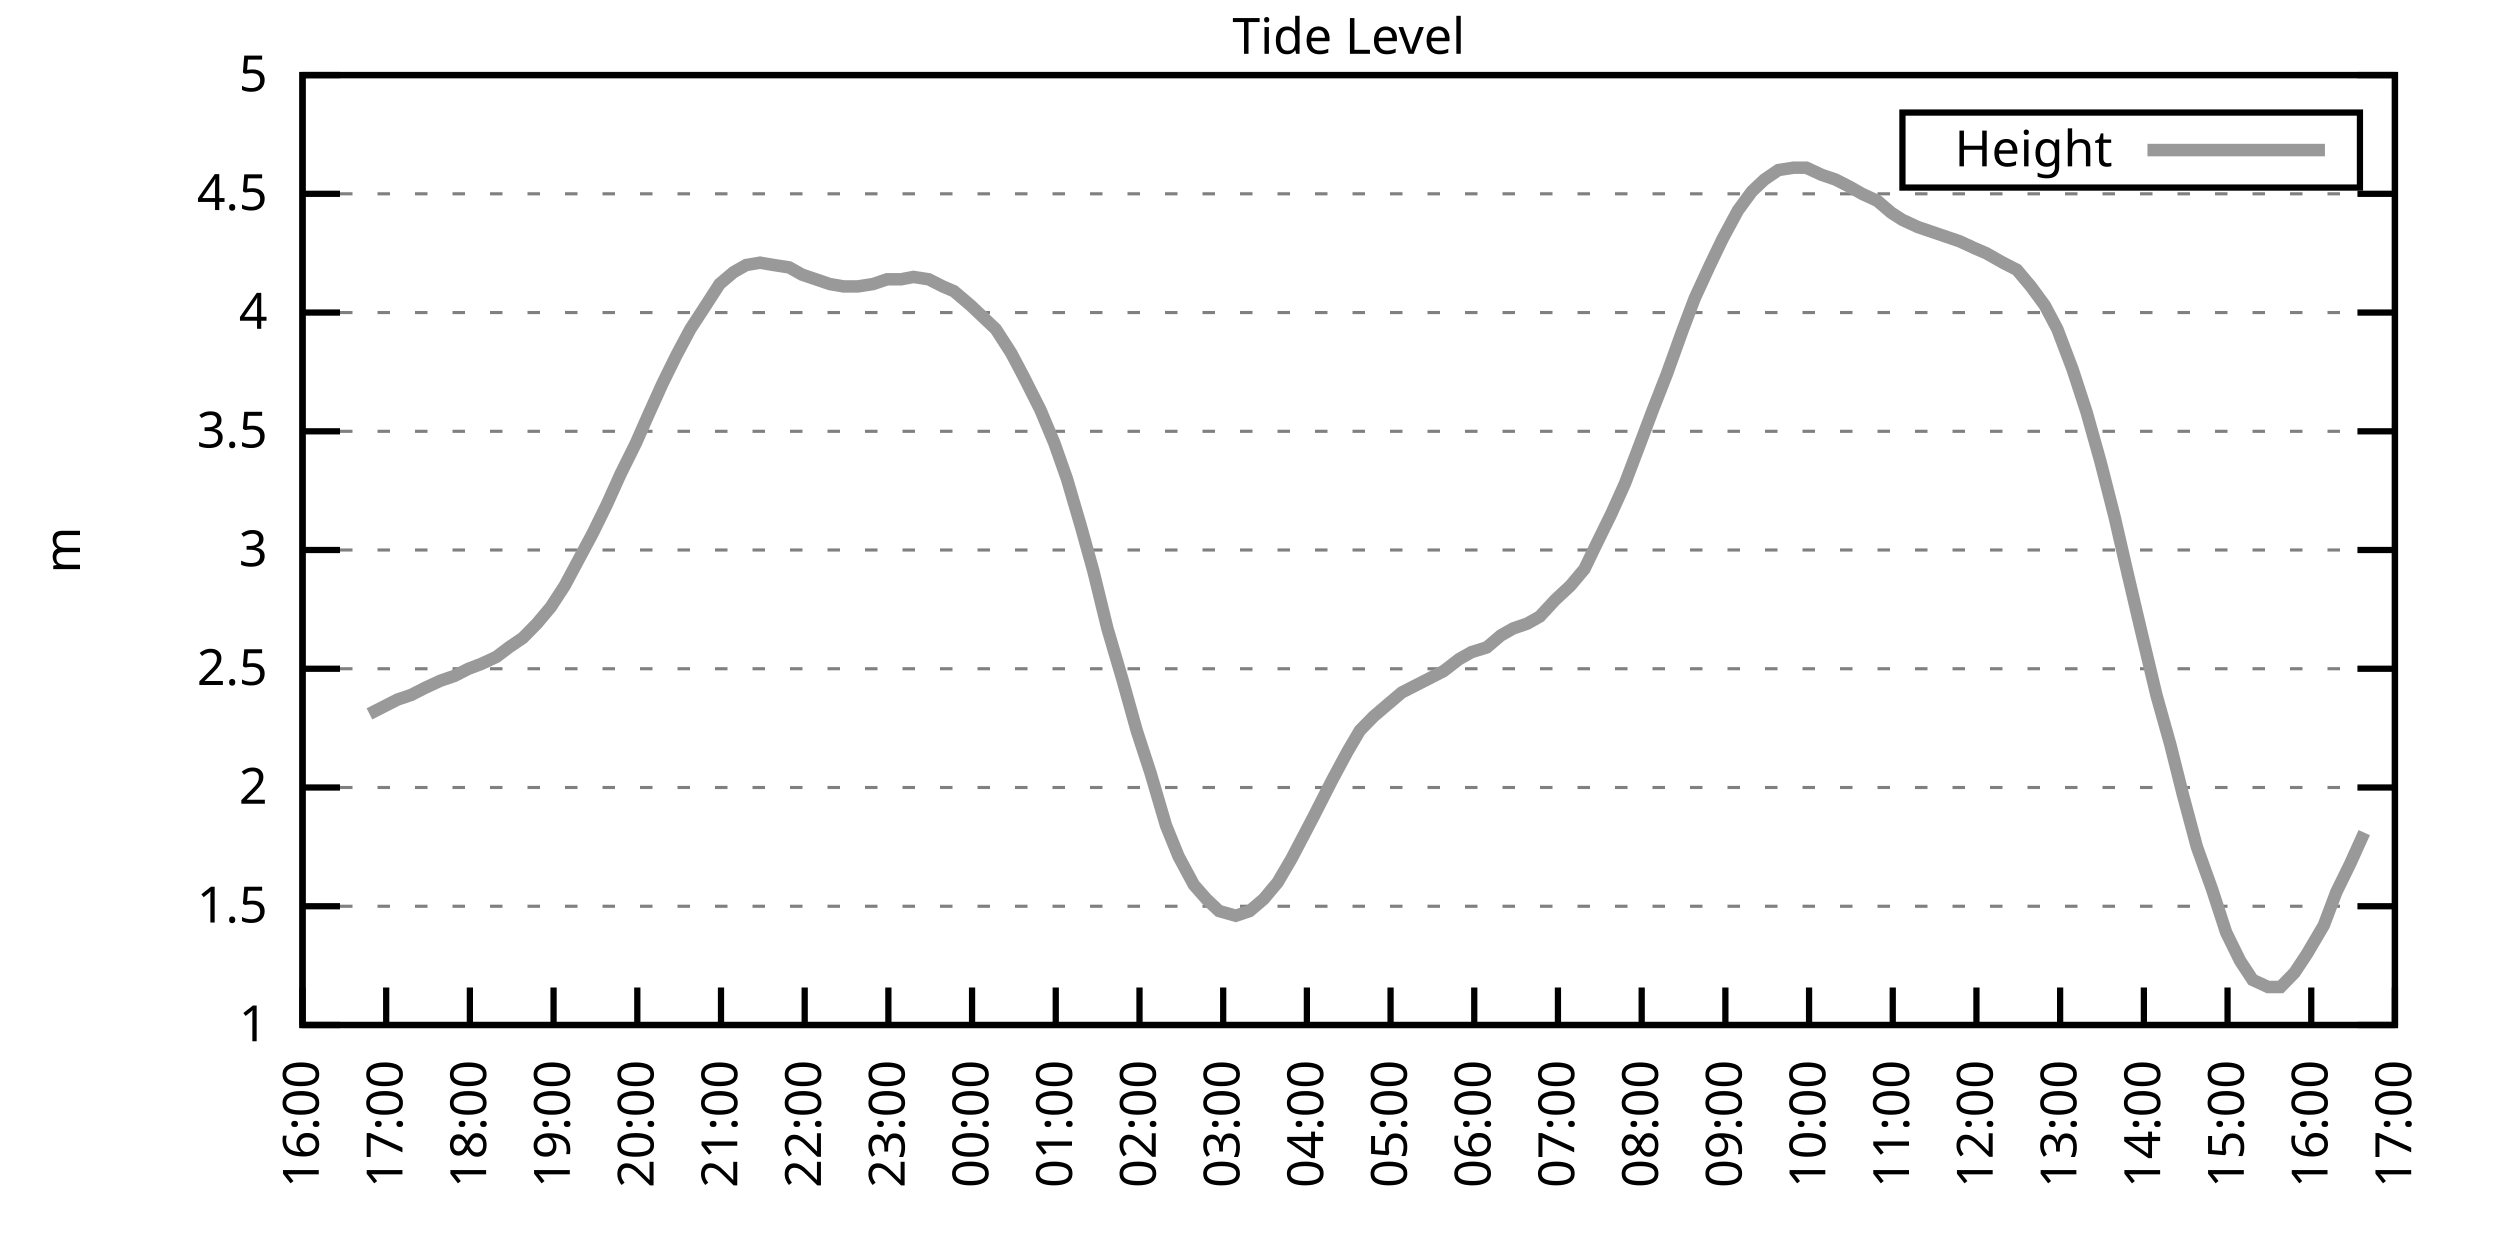
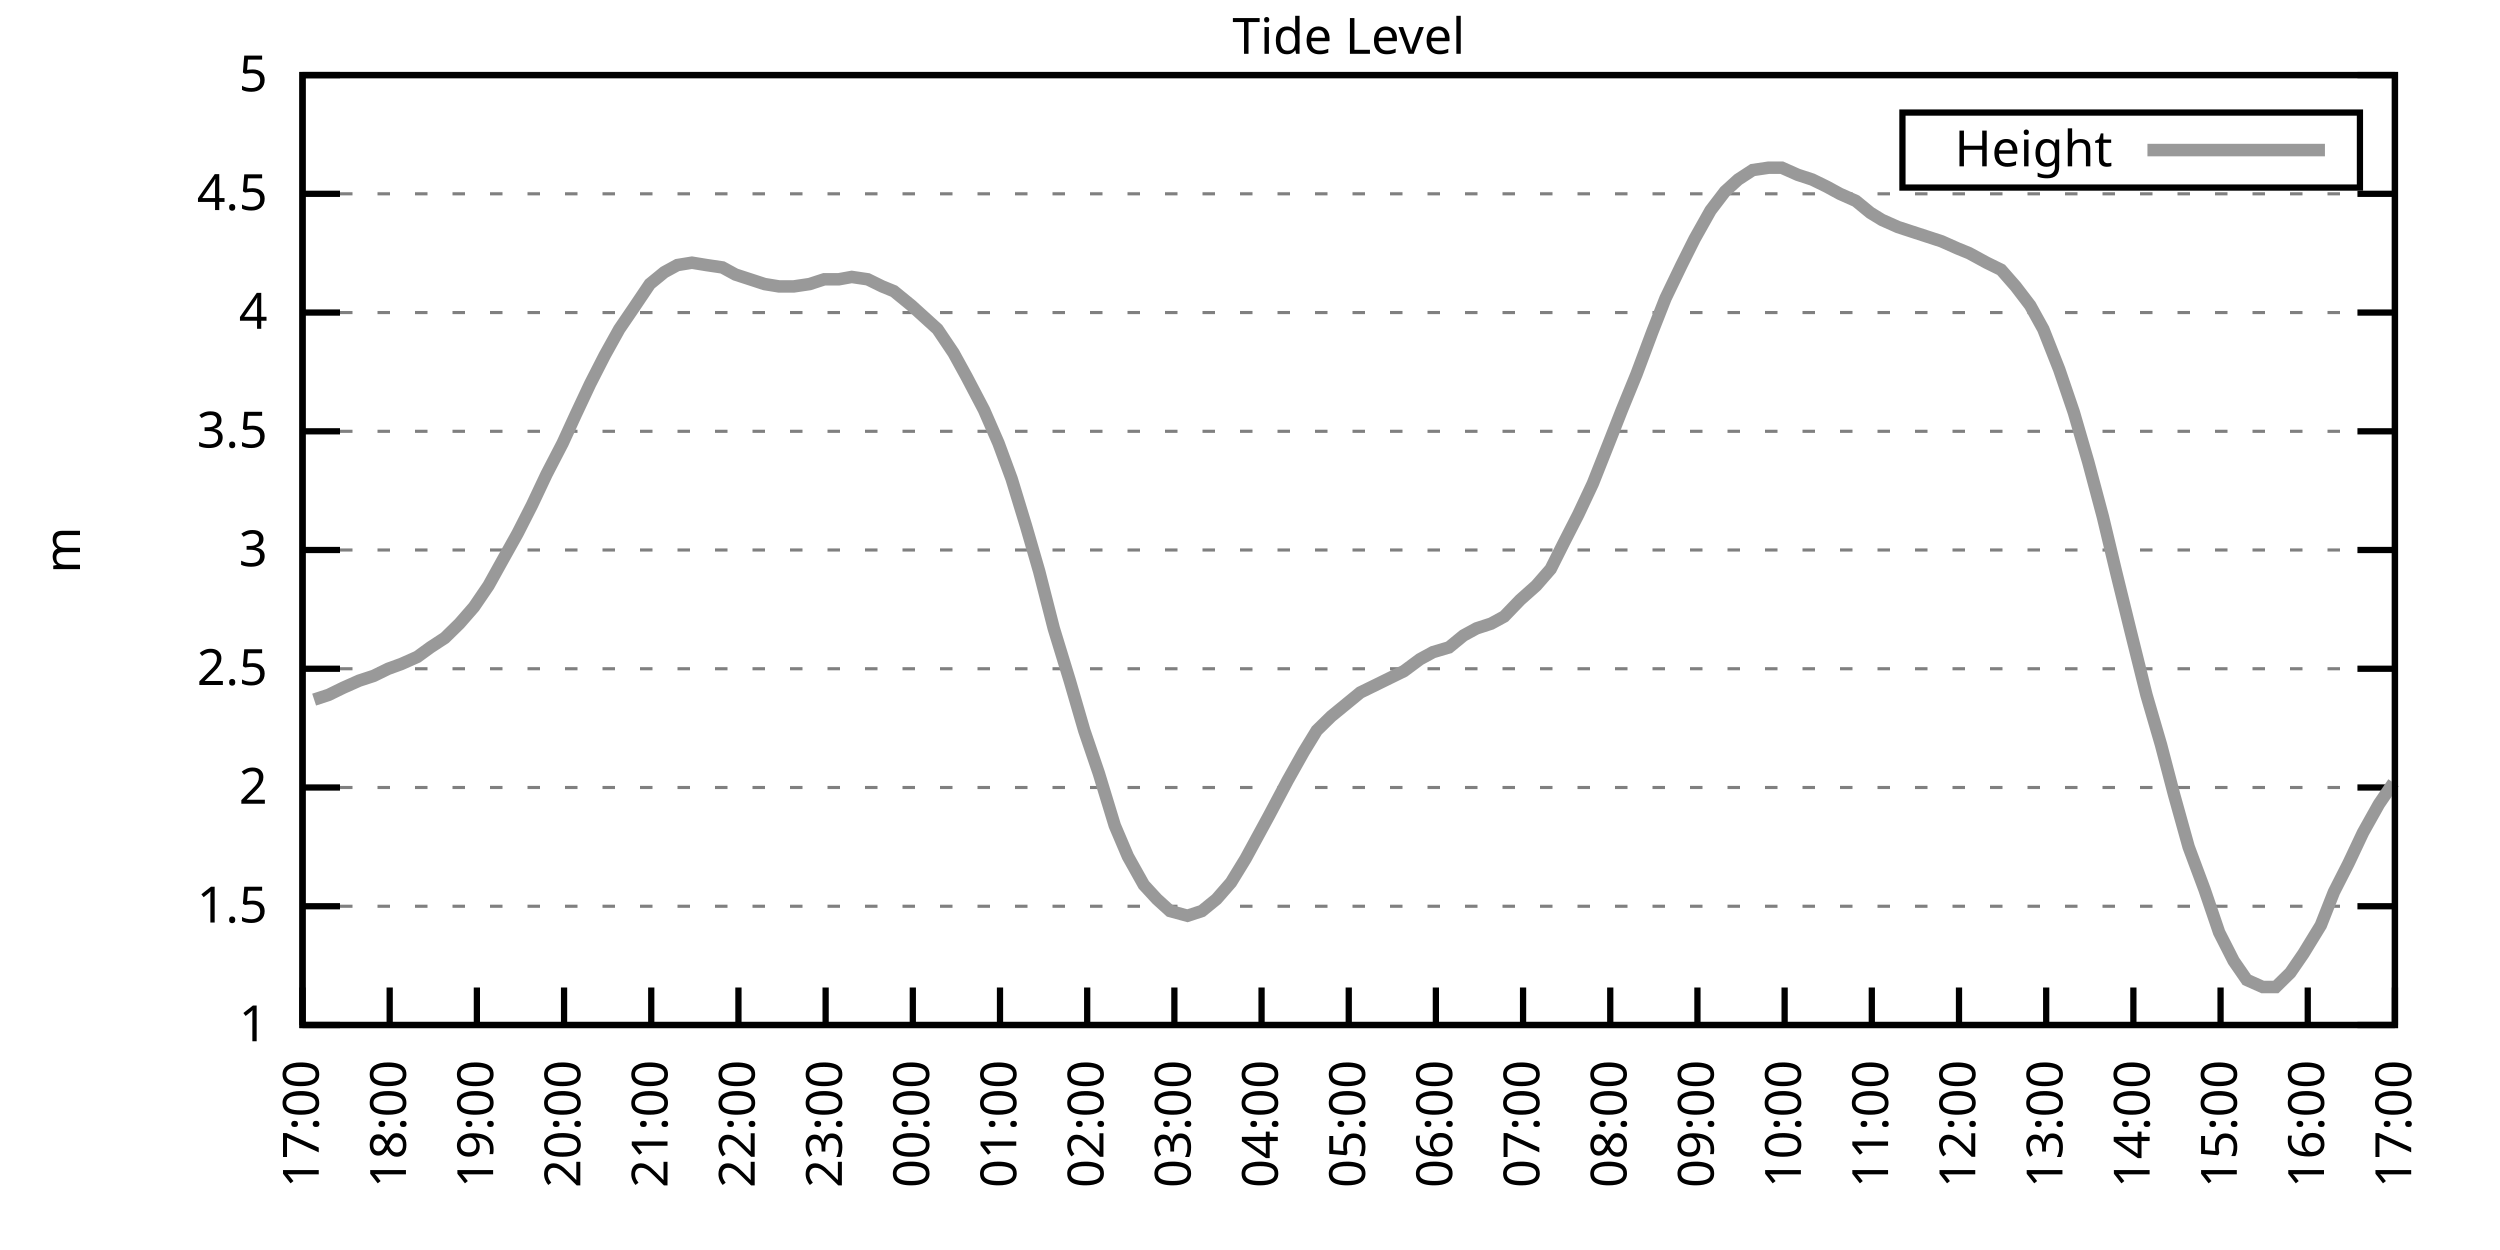
<svg xmlns="http://www.w3.org/2000/svg" xmlns:xlink="http://www.w3.org/1999/xlink" width="400" height="200" viewBox="0 0 400 200">
  <g id="gnuplot_canvas">
    <rect x="0" y="0" width="400" height="200" fill="none" />
    <defs>
      <circle id="gpDot" r="0.5" stroke-width="0.5" stroke="currentColor" />
      <path id="gpPt0" stroke-width="0.333" stroke="currentColor" d="M-1,0 h2 M0,-1 v2" />
      <path id="gpPt1" stroke-width="0.333" stroke="currentColor" d="M-1,-1 L1,1 M1,-1 L-1,1" />
      <path id="gpPt2" stroke-width="0.333" stroke="currentColor" d="M-1,0 L1,0 M0,-1 L0,1 M-1,-1 L1,1 M-1,1 L1,-1" />
      <rect id="gpPt3" stroke-width="0.333" stroke="currentColor" x="-1" y="-1" width="2" height="2" />
      <rect id="gpPt4" stroke-width="0.333" stroke="currentColor" fill="currentColor" x="-1" y="-1" width="2" height="2" />
      <circle id="gpPt5" stroke-width="0.333" stroke="currentColor" cx="0" cy="0" r="1" />
      <use xlink:href="#gpPt5" id="gpPt6" fill="currentColor" stroke="none" />
      <path id="gpPt7" stroke-width="0.333" stroke="currentColor" d="M0,-1.33 L-1.33,0.67 L1.33,0.67 z" />
      <use xlink:href="#gpPt7" id="gpPt8" fill="currentColor" stroke="none" />
      <use xlink:href="#gpPt7" id="gpPt9" stroke="currentColor" transform="rotate(180)" />
      <use xlink:href="#gpPt9" id="gpPt10" fill="currentColor" stroke="none" />
      <use xlink:href="#gpPt3" id="gpPt11" stroke="currentColor" transform="rotate(45)" />
      <use xlink:href="#gpPt11" id="gpPt12" fill="currentColor" stroke="none" />
      <path id="gpPt13" stroke-width="0.333" stroke="currentColor" d="M0,1.330 L1.265,0.411 L0.782,-1.067 L-0.782,-1.076 L-1.265,0.411 z" />
      <use xlink:href="#gpPt13" id="gpPt14" fill="currentColor" stroke="none" />
      <filter id="textbox" filterUnits="objectBoundingBox" x="0" y="0" height="1" width="1">
        <feFlood flood-color="white" flood-opacity="1" result="bgnd" />
        <feComposite in="SourceGraphic" in2="bgnd" operator="atop" />
      </filter>
      <filter id="greybox" filterUnits="objectBoundingBox" x="0" y="0" height="1" width="1">
        <feFlood flood-color="lightgrey" flood-opacity="1" result="grey" />
        <feComposite in="SourceGraphic" in2="grey" operator="atop" />
      </filter>
    </defs>
    <g fill="none" color="white" stroke="currentColor" stroke-width="1.00" stroke-linecap="butt" stroke-linejoin="miter">
</g>
    <g fill="none" color="black" stroke="currentColor" stroke-width="1.00" stroke-linecap="butt" stroke-linejoin="miter">
      <g stroke="none" shape-rendering="crispEdges">
        <polygon fill="rgb(255, 255, 255)" points="48.40,164.00 383.18,164.00 383.18,12.02 48.40,12.02 " />
      </g>
    </g>
    <g fill="none" color="black" stroke="currentColor" stroke-width="1.00" stroke-linecap="butt" stroke-linejoin="miter">
</g>
    <g fill="none" color="black" stroke="black" stroke-width="0.50" stroke-linecap="butt" stroke-linejoin="miter">
</g>
    <g fill="none" color="gray" stroke="currentColor" stroke-width="0.50" stroke-linecap="butt" stroke-linejoin="miter">
      <path stroke="gray" stroke-dasharray="2,4" class="gridline" d="M48.40,164.00 L383.19,164.00  " />
    </g>
    <g fill="none" color="gray" stroke="gray" stroke-width="1.00" stroke-linecap="butt" stroke-linejoin="miter">
</g>
    <g fill="none" color="black" stroke="currentColor" stroke-width="1.00" stroke-linecap="butt" stroke-linejoin="miter">
      <path stroke="black" d="M48.40,164.00 L54.40,164.00 M383.19,164.00 L377.19,164.00  " />
      <g transform="translate(42.80,166.60)" stroke="none" fill="black" font-family="Sans" font-size="8.00" text-anchor="end">
        <text>
          <tspan font-family="Sans"> 1</tspan>
        </text>
      </g>
    </g>
    <g fill="none" color="black" stroke="currentColor" stroke-width="1.00" stroke-linecap="butt" stroke-linejoin="miter">
</g>
    <g fill="none" color="black" stroke="black" stroke-width="0.50" stroke-linecap="butt" stroke-linejoin="miter">
</g>
    <g fill="none" color="gray" stroke="currentColor" stroke-width="0.50" stroke-linecap="butt" stroke-linejoin="miter">
      <path stroke="gray" stroke-dasharray="2,4" class="gridline" d="M48.40,145.00 L383.19,145.00  " />
    </g>
    <g fill="none" color="gray" stroke="gray" stroke-width="1.00" stroke-linecap="butt" stroke-linejoin="miter">
</g>
    <g fill="none" color="black" stroke="currentColor" stroke-width="1.00" stroke-linecap="butt" stroke-linejoin="miter">
      <path stroke="black" d="M48.40,145.00 L54.40,145.00 M383.19,145.00 L377.19,145.00  " />
      <g transform="translate(42.80,147.60)" stroke="none" fill="black" font-family="Sans" font-size="8.00" text-anchor="end">
        <text>
          <tspan font-family="Sans"> 1.5</tspan>
        </text>
      </g>
    </g>
    <g fill="none" color="black" stroke="currentColor" stroke-width="1.00" stroke-linecap="butt" stroke-linejoin="miter">
</g>
    <g fill="none" color="black" stroke="black" stroke-width="0.50" stroke-linecap="butt" stroke-linejoin="miter">
</g>
    <g fill="none" color="gray" stroke="currentColor" stroke-width="0.50" stroke-linecap="butt" stroke-linejoin="miter">
      <path stroke="gray" stroke-dasharray="2,4" class="gridline" d="M48.40,126.00 L383.19,126.00  " />
    </g>
    <g fill="none" color="gray" stroke="gray" stroke-width="1.00" stroke-linecap="butt" stroke-linejoin="miter">
</g>
    <g fill="none" color="black" stroke="currentColor" stroke-width="1.00" stroke-linecap="butt" stroke-linejoin="miter">
      <path stroke="black" d="M48.40,126.00 L54.40,126.00 M383.19,126.00 L377.19,126.00  " />
      <g transform="translate(42.80,128.60)" stroke="none" fill="black" font-family="Sans" font-size="8.00" text-anchor="end">
        <text>
          <tspan font-family="Sans"> 2</tspan>
        </text>
      </g>
    </g>
    <g fill="none" color="black" stroke="currentColor" stroke-width="1.00" stroke-linecap="butt" stroke-linejoin="miter">
</g>
    <g fill="none" color="black" stroke="black" stroke-width="0.50" stroke-linecap="butt" stroke-linejoin="miter">
</g>
    <g fill="none" color="gray" stroke="currentColor" stroke-width="0.50" stroke-linecap="butt" stroke-linejoin="miter">
      <path stroke="gray" stroke-dasharray="2,4" class="gridline" d="M48.40,107.00 L383.19,107.00  " />
    </g>
    <g fill="none" color="gray" stroke="gray" stroke-width="1.00" stroke-linecap="butt" stroke-linejoin="miter">
</g>
    <g fill="none" color="black" stroke="currentColor" stroke-width="1.00" stroke-linecap="butt" stroke-linejoin="miter">
      <path stroke="black" d="M48.40,107.00 L54.40,107.00 M383.19,107.00 L377.19,107.00  " />
      <g transform="translate(42.80,109.60)" stroke="none" fill="black" font-family="Sans" font-size="8.00" text-anchor="end">
        <text>
          <tspan font-family="Sans"> 2.5</tspan>
        </text>
      </g>
    </g>
    <g fill="none" color="black" stroke="currentColor" stroke-width="1.00" stroke-linecap="butt" stroke-linejoin="miter">
</g>
    <g fill="none" color="black" stroke="black" stroke-width="0.50" stroke-linecap="butt" stroke-linejoin="miter">
</g>
    <g fill="none" color="gray" stroke="currentColor" stroke-width="0.50" stroke-linecap="butt" stroke-linejoin="miter">
      <path stroke="gray" stroke-dasharray="2,4" class="gridline" d="M48.40,88.00 L383.19,88.00  " />
    </g>
    <g fill="none" color="gray" stroke="gray" stroke-width="1.00" stroke-linecap="butt" stroke-linejoin="miter">
</g>
    <g fill="none" color="black" stroke="currentColor" stroke-width="1.00" stroke-linecap="butt" stroke-linejoin="miter">
      <path stroke="black" d="M48.40,88.00 L54.40,88.00 M383.19,88.00 L377.19,88.00  " />
      <g transform="translate(42.80,90.60)" stroke="none" fill="black" font-family="Sans" font-size="8.00" text-anchor="end">
        <text>
          <tspan font-family="Sans"> 3</tspan>
        </text>
      </g>
    </g>
    <g fill="none" color="black" stroke="currentColor" stroke-width="1.00" stroke-linecap="butt" stroke-linejoin="miter">
</g>
    <g fill="none" color="black" stroke="black" stroke-width="0.50" stroke-linecap="butt" stroke-linejoin="miter">
</g>
    <g fill="none" color="gray" stroke="currentColor" stroke-width="0.50" stroke-linecap="butt" stroke-linejoin="miter">
      <path stroke="gray" stroke-dasharray="2,4" class="gridline" d="M48.40,69.01 L383.19,69.01  " />
    </g>
    <g fill="none" color="gray" stroke="gray" stroke-width="1.00" stroke-linecap="butt" stroke-linejoin="miter">
</g>
    <g fill="none" color="black" stroke="currentColor" stroke-width="1.00" stroke-linecap="butt" stroke-linejoin="miter">
      <path stroke="black" d="M48.40,69.01 L54.40,69.01 M383.19,69.01 L377.19,69.01  " />
      <g transform="translate(42.80,71.61)" stroke="none" fill="black" font-family="Sans" font-size="8.00" text-anchor="end">
        <text>
          <tspan font-family="Sans"> 3.5</tspan>
        </text>
      </g>
    </g>
    <g fill="none" color="black" stroke="currentColor" stroke-width="1.00" stroke-linecap="butt" stroke-linejoin="miter">
</g>
    <g fill="none" color="black" stroke="black" stroke-width="0.50" stroke-linecap="butt" stroke-linejoin="miter">
</g>
    <g fill="none" color="gray" stroke="currentColor" stroke-width="0.50" stroke-linecap="butt" stroke-linejoin="miter">
      <path stroke="gray" stroke-dasharray="2,4" class="gridline" d="M48.40,50.01 L383.19,50.01  " />
    </g>
    <g fill="none" color="gray" stroke="gray" stroke-width="1.00" stroke-linecap="butt" stroke-linejoin="miter">
</g>
    <g fill="none" color="black" stroke="currentColor" stroke-width="1.00" stroke-linecap="butt" stroke-linejoin="miter">
      <path stroke="black" d="M48.40,50.01 L54.40,50.01 M383.19,50.01 L377.19,50.01  " />
      <g transform="translate(42.80,52.61)" stroke="none" fill="black" font-family="Sans" font-size="8.00" text-anchor="end">
        <text>
          <tspan font-family="Sans"> 4</tspan>
        </text>
      </g>
    </g>
    <g fill="none" color="black" stroke="currentColor" stroke-width="1.00" stroke-linecap="butt" stroke-linejoin="miter">
</g>
    <g fill="none" color="black" stroke="black" stroke-width="0.50" stroke-linecap="butt" stroke-linejoin="miter">
</g>
    <g fill="none" color="gray" stroke="currentColor" stroke-width="0.50" stroke-linecap="butt" stroke-linejoin="miter">
      <path stroke="gray" stroke-dasharray="2,4" class="gridline" d="M48.40,31.01 L383.19,31.01  " />
    </g>
    <g fill="none" color="gray" stroke="gray" stroke-width="1.00" stroke-linecap="butt" stroke-linejoin="miter">
</g>
    <g fill="none" color="black" stroke="currentColor" stroke-width="1.00" stroke-linecap="butt" stroke-linejoin="miter">
      <path stroke="black" d="M48.40,31.01 L54.40,31.01 M383.19,31.01 L377.19,31.01  " />
      <g transform="translate(42.80,33.61)" stroke="none" fill="black" font-family="Sans" font-size="8.00" text-anchor="end">
        <text>
          <tspan font-family="Sans"> 4.5</tspan>
        </text>
      </g>
    </g>
    <g fill="none" color="black" stroke="currentColor" stroke-width="1.00" stroke-linecap="butt" stroke-linejoin="miter">
</g>
    <g fill="none" color="black" stroke="black" stroke-width="0.50" stroke-linecap="butt" stroke-linejoin="miter">
</g>
    <g fill="none" color="gray" stroke="currentColor" stroke-width="0.50" stroke-linecap="butt" stroke-linejoin="miter">
      <path stroke="gray" stroke-dasharray="2,4" class="gridline" d="M48.40,12.01 L383.19,12.01  " />
    </g>
    <g fill="none" color="gray" stroke="gray" stroke-width="1.00" stroke-linecap="butt" stroke-linejoin="miter">
</g>
    <g fill="none" color="black" stroke="currentColor" stroke-width="1.00" stroke-linecap="butt" stroke-linejoin="miter">
      <path stroke="black" d="M48.40,12.01 L54.40,12.01 M383.19,12.01 L377.19,12.01  " />
      <g transform="translate(42.80,14.61)" stroke="none" fill="black" font-family="Sans" font-size="8.00" text-anchor="end">
        <text>
          <tspan font-family="Sans"> 5</tspan>
        </text>
      </g>
    </g>
    <g fill="none" color="black" stroke="currentColor" stroke-width="1.00" stroke-linecap="butt" stroke-linejoin="miter">
      <path stroke="black" d="M48.40,164.00 L48.40,158.00  " />
      <g transform="translate(51.00,169.60) rotate(270.00)" stroke="none" fill="black" font-family="Sans" font-size="8.00" text-anchor="end">
        <text>
-           <tspan font-family="Sans">16:00</tspan>
-         </text>
-       </g>
-     </g>
-     <g fill="none" color="black" stroke="currentColor" stroke-width="1.00" stroke-linecap="butt" stroke-linejoin="miter">
-       <path stroke="black" d="M61.79,164.00 L61.79,158.00  " />
-       <g transform="translate(64.39,169.60) rotate(270.00)" stroke="none" fill="black" font-family="Sans" font-size="8.00" text-anchor="end">
-         <text>
          <tspan font-family="Sans">17:00</tspan>
        </text>
      </g>
    </g>
    <g fill="none" color="black" stroke="currentColor" stroke-width="1.00" stroke-linecap="butt" stroke-linejoin="miter">
-       <path stroke="black" d="M75.18,164.00 L75.18,158.00  " />
-       <g transform="translate(77.78,169.60) rotate(270.00)" stroke="none" fill="black" font-family="Sans" font-size="8.00" text-anchor="end">
+       <path stroke="black" d="M62.35,164.00 L62.35,158.00  " />
+       <g transform="translate(64.95,169.60) rotate(270.00)" stroke="none" fill="black" font-family="Sans" font-size="8.00" text-anchor="end">
        <text>
          <tspan font-family="Sans">18:00</tspan>
        </text>
      </g>
    </g>
    <g fill="none" color="black" stroke="currentColor" stroke-width="1.00" stroke-linecap="butt" stroke-linejoin="miter">
-       <path stroke="black" d="M88.57,164.00 L88.57,158.00  " />
-       <g transform="translate(91.17,169.60) rotate(270.00)" stroke="none" fill="black" font-family="Sans" font-size="8.00" text-anchor="end">
+       <path stroke="black" d="M76.30,164.00 L76.30,158.00  " />
+       <g transform="translate(78.90,169.60) rotate(270.00)" stroke="none" fill="black" font-family="Sans" font-size="8.00" text-anchor="end">
        <text>
          <tspan font-family="Sans">19:00</tspan>
        </text>
      </g>
    </g>
    <g fill="none" color="black" stroke="currentColor" stroke-width="1.00" stroke-linecap="butt" stroke-linejoin="miter">
-       <path stroke="black" d="M101.97,164.00 L101.97,158.00  " />
-       <g transform="translate(104.57,169.60) rotate(270.00)" stroke="none" fill="black" font-family="Sans" font-size="8.00" text-anchor="end">
+       <path stroke="black" d="M90.25,164.00 L90.25,158.00  " />
+       <g transform="translate(92.85,169.60) rotate(270.00)" stroke="none" fill="black" font-family="Sans" font-size="8.00" text-anchor="end">
        <text>
          <tspan font-family="Sans">20:00</tspan>
        </text>
      </g>
    </g>
    <g fill="none" color="black" stroke="currentColor" stroke-width="1.00" stroke-linecap="butt" stroke-linejoin="miter">
-       <path stroke="black" d="M115.36,164.00 L115.36,158.00  " />
-       <g transform="translate(117.96,169.60) rotate(270.00)" stroke="none" fill="black" font-family="Sans" font-size="8.00" text-anchor="end">
+       <path stroke="black" d="M104.20,164.00 L104.20,158.00  " />
+       <g transform="translate(106.80,169.60) rotate(270.00)" stroke="none" fill="black" font-family="Sans" font-size="8.00" text-anchor="end">
        <text>
          <tspan font-family="Sans">21:00</tspan>
        </text>
      </g>
    </g>
    <g fill="none" color="black" stroke="currentColor" stroke-width="1.00" stroke-linecap="butt" stroke-linejoin="miter">
-       <path stroke="black" d="M128.75,164.00 L128.75,158.00  " />
-       <g transform="translate(131.35,169.60) rotate(270.00)" stroke="none" fill="black" font-family="Sans" font-size="8.00" text-anchor="end">
+       <path stroke="black" d="M118.15,164.00 L118.15,158.00  " />
+       <g transform="translate(120.75,169.60) rotate(270.00)" stroke="none" fill="black" font-family="Sans" font-size="8.00" text-anchor="end">
        <text>
          <tspan font-family="Sans">22:00</tspan>
        </text>
      </g>
    </g>
    <g fill="none" color="black" stroke="currentColor" stroke-width="1.00" stroke-linecap="butt" stroke-linejoin="miter">
-       <path stroke="black" d="M142.14,164.00 L142.14,158.00  " />
-       <g transform="translate(144.74,169.60) rotate(270.00)" stroke="none" fill="black" font-family="Sans" font-size="8.00" text-anchor="end">
+       <path stroke="black" d="M132.10,164.00 L132.10,158.00  " />
+       <g transform="translate(134.70,169.60) rotate(270.00)" stroke="none" fill="black" font-family="Sans" font-size="8.00" text-anchor="end">
        <text>
          <tspan font-family="Sans">23:00</tspan>
        </text>
      </g>
    </g>
    <g fill="none" color="black" stroke="currentColor" stroke-width="1.00" stroke-linecap="butt" stroke-linejoin="miter">
-       <path stroke="black" d="M155.53,164.00 L155.53,158.00  " />
-       <g transform="translate(158.13,169.60) rotate(270.00)" stroke="none" fill="black" font-family="Sans" font-size="8.00" text-anchor="end">
+       <path stroke="black" d="M146.05,164.00 L146.05,158.00  " />
+       <g transform="translate(148.65,169.60) rotate(270.00)" stroke="none" fill="black" font-family="Sans" font-size="8.00" text-anchor="end">
        <text>
          <tspan font-family="Sans">00:00</tspan>
        </text>
      </g>
    </g>
    <g fill="none" color="black" stroke="currentColor" stroke-width="1.00" stroke-linecap="butt" stroke-linejoin="miter">
-       <path stroke="black" d="M168.92,164.00 L168.92,158.00  " />
-       <g transform="translate(171.52,169.60) rotate(270.00)" stroke="none" fill="black" font-family="Sans" font-size="8.00" text-anchor="end">
+       <path stroke="black" d="M160.00,164.00 L160.00,158.00  " />
+       <g transform="translate(162.60,169.60) rotate(270.00)" stroke="none" fill="black" font-family="Sans" font-size="8.00" text-anchor="end">
        <text>
          <tspan font-family="Sans">01:00</tspan>
        </text>
      </g>
    </g>
    <g fill="none" color="black" stroke="currentColor" stroke-width="1.00" stroke-linecap="butt" stroke-linejoin="miter">
-       <path stroke="black" d="M182.32,164.00 L182.32,158.00  " />
-       <g transform="translate(184.92,169.60) rotate(270.00)" stroke="none" fill="black" font-family="Sans" font-size="8.00" text-anchor="end">
+       <path stroke="black" d="M173.95,164.00 L173.95,158.00  " />
+       <g transform="translate(176.55,169.60) rotate(270.00)" stroke="none" fill="black" font-family="Sans" font-size="8.00" text-anchor="end">
        <text>
          <tspan font-family="Sans">02:00</tspan>
        </text>
      </g>
    </g>
    <g fill="none" color="black" stroke="currentColor" stroke-width="1.00" stroke-linecap="butt" stroke-linejoin="miter">
-       <path stroke="black" d="M195.71,164.00 L195.71,158.00  " />
-       <g transform="translate(198.31,169.60) rotate(270.00)" stroke="none" fill="black" font-family="Sans" font-size="8.00" text-anchor="end">
+       <path stroke="black" d="M187.90,164.00 L187.90,158.00  " />
+       <g transform="translate(190.50,169.60) rotate(270.00)" stroke="none" fill="black" font-family="Sans" font-size="8.00" text-anchor="end">
        <text>
          <tspan font-family="Sans">03:00</tspan>
        </text>
      </g>
    </g>
    <g fill="none" color="black" stroke="currentColor" stroke-width="1.00" stroke-linecap="butt" stroke-linejoin="miter">
-       <path stroke="black" d="M209.10,164.00 L209.10,158.00  " />
-       <g transform="translate(211.70,169.60) rotate(270.00)" stroke="none" fill="black" font-family="Sans" font-size="8.00" text-anchor="end">
+       <path stroke="black" d="M201.85,164.00 L201.85,158.00  " />
+       <g transform="translate(204.45,169.60) rotate(270.00)" stroke="none" fill="black" font-family="Sans" font-size="8.00" text-anchor="end">
        <text>
          <tspan font-family="Sans">04:00</tspan>
        </text>
      </g>
    </g>
    <g fill="none" color="black" stroke="currentColor" stroke-width="1.00" stroke-linecap="butt" stroke-linejoin="miter">
-       <path stroke="black" d="M222.49,164.00 L222.49,158.00  " />
-       <g transform="translate(225.09,169.60) rotate(270.00)" stroke="none" fill="black" font-family="Sans" font-size="8.00" text-anchor="end">
+       <path stroke="black" d="M215.80,164.00 L215.80,158.00  " />
+       <g transform="translate(218.40,169.60) rotate(270.00)" stroke="none" fill="black" font-family="Sans" font-size="8.00" text-anchor="end">
        <text>
          <tspan font-family="Sans">05:00</tspan>
        </text>
      </g>
    </g>
    <g fill="none" color="black" stroke="currentColor" stroke-width="1.00" stroke-linecap="butt" stroke-linejoin="miter">
-       <path stroke="black" d="M235.88,164.00 L235.88,158.00  " />
-       <g transform="translate(238.48,169.60) rotate(270.00)" stroke="none" fill="black" font-family="Sans" font-size="8.00" text-anchor="end">
+       <path stroke="black" d="M229.74,164.00 L229.74,158.00  " />
+       <g transform="translate(232.34,169.60) rotate(270.00)" stroke="none" fill="black" font-family="Sans" font-size="8.00" text-anchor="end">
        <text>
          <tspan font-family="Sans">06:00</tspan>
        </text>
      </g>
    </g>
    <g fill="none" color="black" stroke="currentColor" stroke-width="1.00" stroke-linecap="butt" stroke-linejoin="miter">
-       <path stroke="black" d="M249.27,164.00 L249.27,158.00  " />
-       <g transform="translate(251.87,169.60) rotate(270.00)" stroke="none" fill="black" font-family="Sans" font-size="8.00" text-anchor="end">
+       <path stroke="black" d="M243.69,164.00 L243.69,158.00  " />
+       <g transform="translate(246.29,169.60) rotate(270.00)" stroke="none" fill="black" font-family="Sans" font-size="8.00" text-anchor="end">
        <text>
          <tspan font-family="Sans">07:00</tspan>
        </text>
      </g>
    </g>
    <g fill="none" color="black" stroke="currentColor" stroke-width="1.00" stroke-linecap="butt" stroke-linejoin="miter">
-       <path stroke="black" d="M262.67,164.00 L262.67,158.00  " />
-       <g transform="translate(265.27,169.60) rotate(270.00)" stroke="none" fill="black" font-family="Sans" font-size="8.00" text-anchor="end">
+       <path stroke="black" d="M257.64,164.00 L257.64,158.00  " />
+       <g transform="translate(260.24,169.60) rotate(270.00)" stroke="none" fill="black" font-family="Sans" font-size="8.00" text-anchor="end">
        <text>
          <tspan font-family="Sans">08:00</tspan>
        </text>
      </g>
    </g>
    <g fill="none" color="black" stroke="currentColor" stroke-width="1.00" stroke-linecap="butt" stroke-linejoin="miter">
-       <path stroke="black" d="M276.06,164.00 L276.06,158.00  " />
-       <g transform="translate(278.66,169.60) rotate(270.00)" stroke="none" fill="black" font-family="Sans" font-size="8.00" text-anchor="end">
+       <path stroke="black" d="M271.59,164.00 L271.59,158.00  " />
+       <g transform="translate(274.19,169.60) rotate(270.00)" stroke="none" fill="black" font-family="Sans" font-size="8.00" text-anchor="end">
        <text>
          <tspan font-family="Sans">09:00</tspan>
        </text>
      </g>
    </g>
    <g fill="none" color="black" stroke="currentColor" stroke-width="1.00" stroke-linecap="butt" stroke-linejoin="miter">
-       <path stroke="black" d="M289.45,164.00 L289.45,158.00  " />
-       <g transform="translate(292.05,169.60) rotate(270.00)" stroke="none" fill="black" font-family="Sans" font-size="8.00" text-anchor="end">
+       <path stroke="black" d="M285.54,164.00 L285.54,158.00  " />
+       <g transform="translate(288.14,169.60) rotate(270.00)" stroke="none" fill="black" font-family="Sans" font-size="8.00" text-anchor="end">
        <text>
          <tspan font-family="Sans">10:00</tspan>
        </text>
      </g>
    </g>
    <g fill="none" color="black" stroke="currentColor" stroke-width="1.00" stroke-linecap="butt" stroke-linejoin="miter">
-       <path stroke="black" d="M302.84,164.00 L302.84,158.00  " />
-       <g transform="translate(305.44,169.60) rotate(270.00)" stroke="none" fill="black" font-family="Sans" font-size="8.00" text-anchor="end">
+       <path stroke="black" d="M299.49,164.00 L299.49,158.00  " />
+       <g transform="translate(302.09,169.60) rotate(270.00)" stroke="none" fill="black" font-family="Sans" font-size="8.00" text-anchor="end">
        <text>
          <tspan font-family="Sans">11:00</tspan>
        </text>
      </g>
    </g>
    <g fill="none" color="black" stroke="currentColor" stroke-width="1.00" stroke-linecap="butt" stroke-linejoin="miter">
-       <path stroke="black" d="M316.23,164.00 L316.23,158.00  " />
-       <g transform="translate(318.83,169.60) rotate(270.00)" stroke="none" fill="black" font-family="Sans" font-size="8.00" text-anchor="end">
+       <path stroke="black" d="M313.44,164.00 L313.44,158.00  " />
+       <g transform="translate(316.04,169.60) rotate(270.00)" stroke="none" fill="black" font-family="Sans" font-size="8.00" text-anchor="end">
        <text>
          <tspan font-family="Sans">12:00</tspan>
        </text>
      </g>
    </g>
    <g fill="none" color="black" stroke="currentColor" stroke-width="1.00" stroke-linecap="butt" stroke-linejoin="miter">
-       <path stroke="black" d="M329.62,164.00 L329.62,158.00  " />
-       <g transform="translate(332.22,169.60) rotate(270.00)" stroke="none" fill="black" font-family="Sans" font-size="8.00" text-anchor="end">
+       <path stroke="black" d="M327.39,164.00 L327.39,158.00  " />
+       <g transform="translate(329.99,169.60) rotate(270.00)" stroke="none" fill="black" font-family="Sans" font-size="8.00" text-anchor="end">
        <text>
          <tspan font-family="Sans">13:00</tspan>
        </text>
      </g>
    </g>
    <g fill="none" color="black" stroke="currentColor" stroke-width="1.00" stroke-linecap="butt" stroke-linejoin="miter">
-       <path stroke="black" d="M343.02,164.00 L343.02,158.00  " />
-       <g transform="translate(345.62,169.60) rotate(270.00)" stroke="none" fill="black" font-family="Sans" font-size="8.00" text-anchor="end">
+       <path stroke="black" d="M341.34,164.00 L341.34,158.00  " />
+       <g transform="translate(343.94,169.60) rotate(270.00)" stroke="none" fill="black" font-family="Sans" font-size="8.00" text-anchor="end">
        <text>
          <tspan font-family="Sans">14:00</tspan>
        </text>
      </g>
    </g>
    <g fill="none" color="black" stroke="currentColor" stroke-width="1.00" stroke-linecap="butt" stroke-linejoin="miter">
-       <path stroke="black" d="M356.41,164.00 L356.41,158.00  " />
-       <g transform="translate(359.01,169.60) rotate(270.00)" stroke="none" fill="black" font-family="Sans" font-size="8.00" text-anchor="end">
+       <path stroke="black" d="M355.29,164.00 L355.29,158.00  " />
+       <g transform="translate(357.89,169.60) rotate(270.00)" stroke="none" fill="black" font-family="Sans" font-size="8.00" text-anchor="end">
        <text>
          <tspan font-family="Sans">15:00</tspan>
        </text>
      </g>
    </g>
    <g fill="none" color="black" stroke="currentColor" stroke-width="1.00" stroke-linecap="butt" stroke-linejoin="miter">
-       <path stroke="black" d="M369.80,164.00 L369.80,158.00  " />
-       <g transform="translate(372.40,169.60) rotate(270.00)" stroke="none" fill="black" font-family="Sans" font-size="8.00" text-anchor="end">
+       <path stroke="black" d="M369.24,164.00 L369.24,158.00  " />
+       <g transform="translate(371.84,169.60) rotate(270.00)" stroke="none" fill="black" font-family="Sans" font-size="8.00" text-anchor="end">
        <text>
          <tspan font-family="Sans">16:00</tspan>
        </text>
      </g>
    </g>
    <g fill="none" color="black" stroke="currentColor" stroke-width="1.00" stroke-linecap="butt" stroke-linejoin="miter">
      <path stroke="black" d="M383.19,164.00 L383.19,158.00  " />
      <g transform="translate(385.79,169.60) rotate(270.00)" stroke="none" fill="black" font-family="Sans" font-size="8.00" text-anchor="end">
        <text>
          <tspan font-family="Sans">17:00</tspan>
        </text>
      </g>
    </g>
    <g fill="none" color="black" stroke="currentColor" stroke-width="1.00" stroke-linecap="butt" stroke-linejoin="miter">
</g>
    <g fill="none" color="black" stroke="currentColor" stroke-width="1.00" stroke-linecap="butt" stroke-linejoin="miter">
      <path stroke="black" d="M48.40,12.01 L48.40,164.00 L383.19,164.00 L383.19,12.01 L48.40,12.01 Z  " />
    </g>
    <g fill="none" color="black" stroke="currentColor" stroke-width="1.00" stroke-linecap="butt" stroke-linejoin="miter">
</g>
    <g fill="none" color="black" stroke="currentColor" stroke-width="1.00" stroke-linecap="butt" stroke-linejoin="miter">
      <path stroke="black" d="M304.39,30.01 L304.39,18.01 L377.59,18.01 L377.59,30.01 L304.39,30.01 Z  " />
    </g>
    <g id="Tide_level_plot_1">
      <g fill="none" color="white" stroke="black" stroke-width="2.00" stroke-linecap="butt" stroke-linejoin="miter">
</g>
      <g fill="none" color="black" stroke="currentColor" stroke-width="2.00" stroke-linecap="butt" stroke-linejoin="miter">
        <g transform="translate(337.99,26.61)" stroke="none" fill="black" font-family="Sans" font-size="8.00" text-anchor="end">
          <text>
            <tspan font-family="Sans">Height</tspan>
          </text>
        </g>
      </g>
      <g fill="none" color="black" stroke="currentColor" stroke-width="2.00" stroke-linecap="butt" stroke-linejoin="miter">
-         <path stroke="rgb(153, 153, 153)" d="M343.59,24.01 L371.99,24.01 M59.11,114.22 L61.35,113.08 L63.58,111.94 L65.81,111.18 L68.04,110.04 L70.50,108.90   L72.73,108.14 L74.96,107.00 L76.97,106.24 L79.42,105.10 L81.43,103.58 L83.66,102.06 L85.90,99.78 L88.13,97.12   L90.36,93.70 L92.59,89.52 L94.82,85.35 L97.06,80.79 L99.29,75.85 L101.74,70.91 L103.75,66.35 L105.98,61.41   L108.22,56.85 L110.45,52.67 L112.68,49.25 L115.13,45.45 L117.37,43.55 L119.38,42.41 L121.61,42.03 L123.84,42.41   L126.29,42.79 L128.30,43.93 L130.54,44.69 L132.77,45.45 L135.00,45.83 L137.23,45.83 L139.69,45.45 L141.92,44.69   L144.15,44.69 L146.16,44.31 L148.61,44.69 L150.85,45.83 L152.63,46.59 L155.31,48.87 L157.32,50.77 L159.33,52.67   L161.78,56.47 L163.79,60.27 L166.47,65.59 L168.70,70.91 L170.71,76.61 L172.94,84.21 L174.95,91.42 L177.18,100.54   L179.64,108.90 L181.87,116.88 L184.10,123.72 L186.56,132.08 L188.57,137.02 L191.02,141.58 L193.03,143.86 L195.04,145.76   L197.72,146.52 L199.95,145.76 L202.18,143.86 L204.41,141.20 L206.64,137.40 L208.43,133.98 L210.22,130.56 L213.12,124.86   L215.57,120.30 L217.58,116.88 L219.81,114.60 L222.04,112.70 L224.28,110.80 L226.51,109.66 L228.74,108.52 L230.97,107.38   L233.43,105.48 L235.44,104.34 L237.89,103.58 L240.12,101.68 L242.13,100.54 L244.36,99.78 L246.37,98.64 L248.83,95.98   L251.28,93.70 L253.51,91.04 L255.52,86.87 L257.76,82.31 L259.99,77.37 L262.44,70.91 L264.45,65.59 L266.68,59.89   L269.14,53.05 L271.15,47.73 L273.60,42.41 L275.61,38.23 L278.07,33.67 L280.30,30.63 L282.31,28.73 L284.54,27.21   L286.99,26.83 L289.00,26.83 L291.46,27.97 L293.69,28.73 L295.92,29.87 L297.93,31.01 L300.39,32.15 L302.62,34.05   L304.40,35.19 L306.86,36.33 L309.09,37.09 L311.32,37.85 L313.55,38.61 L316.01,39.75 L317.79,40.51 L320.47,42.03   L322.70,43.17 L324.94,45.83 L327.17,48.87 L329.18,52.67 L331.63,59.13 L333.86,65.97 L336.10,73.95 L338.33,82.69   L340.34,91.42 L342.57,100.92 L345.02,111.18 L347.26,119.16 L349.26,127.14 L351.50,135.50 L353.95,142.34 L356.18,149.18   L358.42,153.74 L360.42,156.78 L362.88,157.92 L364.89,157.92 L367.12,155.64 L369.13,152.60 L371.81,148.04 L373.82,142.72   L376.05,138.16 L378.28,133.22  " />
+         <path stroke="rgb(153, 153, 153)" d="M343.59,24.01 L371.99,24.01 M50.26,111.94 L52.58,111.18 L54.91,110.04 L57.47,108.90 L59.79,108.14 L62.12,107.00   L64.21,106.24 L66.77,105.10 L68.86,103.58 L71.18,102.06 L73.51,99.78 L75.83,97.12 L78.16,93.70 L80.48,89.52   L82.81,85.35 L85.13,80.79 L87.46,75.85 L90.02,70.91 L92.11,66.35 L94.43,61.41 L96.76,56.85 L99.08,52.67   L101.41,49.25 L103.97,45.45 L106.29,43.55 L108.38,42.41 L110.71,42.03 L113.03,42.41 L115.59,42.79 L117.68,43.93   L120.01,44.69 L122.33,45.45 L124.66,45.83 L126.98,45.83 L129.54,45.45 L131.87,44.69 L134.19,44.69 L136.28,44.31   L138.84,44.69 L141.16,45.83 L143.02,46.59 L145.81,48.87 L147.91,50.77 L150.00,52.67 L152.56,56.47 L154.65,60.27   L157.44,65.59 L159.76,70.91 L161.86,76.61 L164.18,84.21 L166.27,91.42 L168.60,100.54 L171.16,108.90 L173.48,116.88   L175.81,123.72 L178.36,132.08 L180.46,137.02 L183.01,141.58 L185.11,143.86 L187.20,145.76 L189.99,146.52 L192.31,145.76   L194.64,143.86 L196.96,141.20 L199.29,137.40 L201.15,133.98 L203.01,130.56 L206.03,124.86 L208.59,120.30 L210.68,116.88   L213.01,114.60 L215.33,112.70 L217.65,110.80 L219.98,109.66 L222.30,108.52 L224.63,107.38 L227.19,105.48 L229.28,104.34   L231.84,103.58 L234.16,101.68 L236.25,100.54 L238.58,99.78 L240.67,98.64 L243.23,95.98 L245.79,93.70 L248.11,91.04   L250.20,86.87 L252.53,82.31 L254.85,77.37 L257.41,70.91 L259.50,65.59 L261.83,59.89 L264.39,53.05 L266.48,47.73   L269.04,42.41 L271.13,38.23 L273.69,33.67 L276.01,30.63 L278.10,28.73 L280.43,27.21 L282.99,26.83 L285.08,26.83   L287.64,27.97 L289.96,28.73 L292.29,29.87 L294.38,31.01 L296.94,32.15 L299.26,34.05 L301.12,35.19 L303.68,36.33   L306.00,37.09 L308.33,37.85 L310.65,38.61 L313.21,39.75 L315.07,40.51 L317.86,42.03 L320.18,43.17 L322.51,45.83   L324.83,48.87 L326.93,52.67 L329.48,59.13 L331.81,65.97 L334.13,73.95 L336.46,82.69 L338.55,91.42 L340.88,100.92   L343.43,111.18 L345.76,119.16 L347.85,127.14 L350.18,135.50 L352.73,142.34 L355.06,149.18 L357.38,153.74 L359.48,156.78   L362.03,157.92 L364.13,157.92 L366.45,155.64 L368.54,152.60 L371.33,148.04 L373.43,142.72 L375.75,138.16 L378.08,133.22   L380.63,128.66 L382.96,125.24  " />
      </g>
    </g>
    <g fill="none" color="black" stroke="currentColor" stroke-width="2.00" stroke-linecap="butt" stroke-linejoin="miter">
</g>
    <g fill="none" color="black" stroke="black" stroke-width="1.00" stroke-linecap="butt" stroke-linejoin="miter">
</g>
    <g fill="none" color="black" stroke="currentColor" stroke-width="1.00" stroke-linecap="butt" stroke-linejoin="miter">
      <path stroke="black" d="M48.40,12.01 L48.40,164.00 L383.19,164.00 L383.19,12.01 L48.40,12.01 Z  " />
      <g transform="translate(12.80,88.01) rotate(270.00)" stroke="none" fill="black" font-family="Sans" font-size="8.00" text-anchor="middle">
        <text>
          <tspan font-family="Sans">m</tspan>
        </text>
      </g>
    </g>
    <g fill="none" color="black" stroke="currentColor" stroke-width="1.00" stroke-linecap="butt" stroke-linejoin="miter">
</g>
    <g fill="none" color="black" stroke="currentColor" stroke-width="1.00" stroke-linecap="butt" stroke-linejoin="miter">
      <g transform="translate(215.79,8.61)" stroke="none" fill="black" font-family="Sans" font-size="8.00" text-anchor="middle">
        <text>
          <tspan font-family="Sans">Tide Level</tspan>
        </text>
      </g>
    </g>
    <g fill="none" color="black" stroke="currentColor" stroke-width="1.00" stroke-linecap="butt" stroke-linejoin="miter">
</g>
  </g>
</svg>
